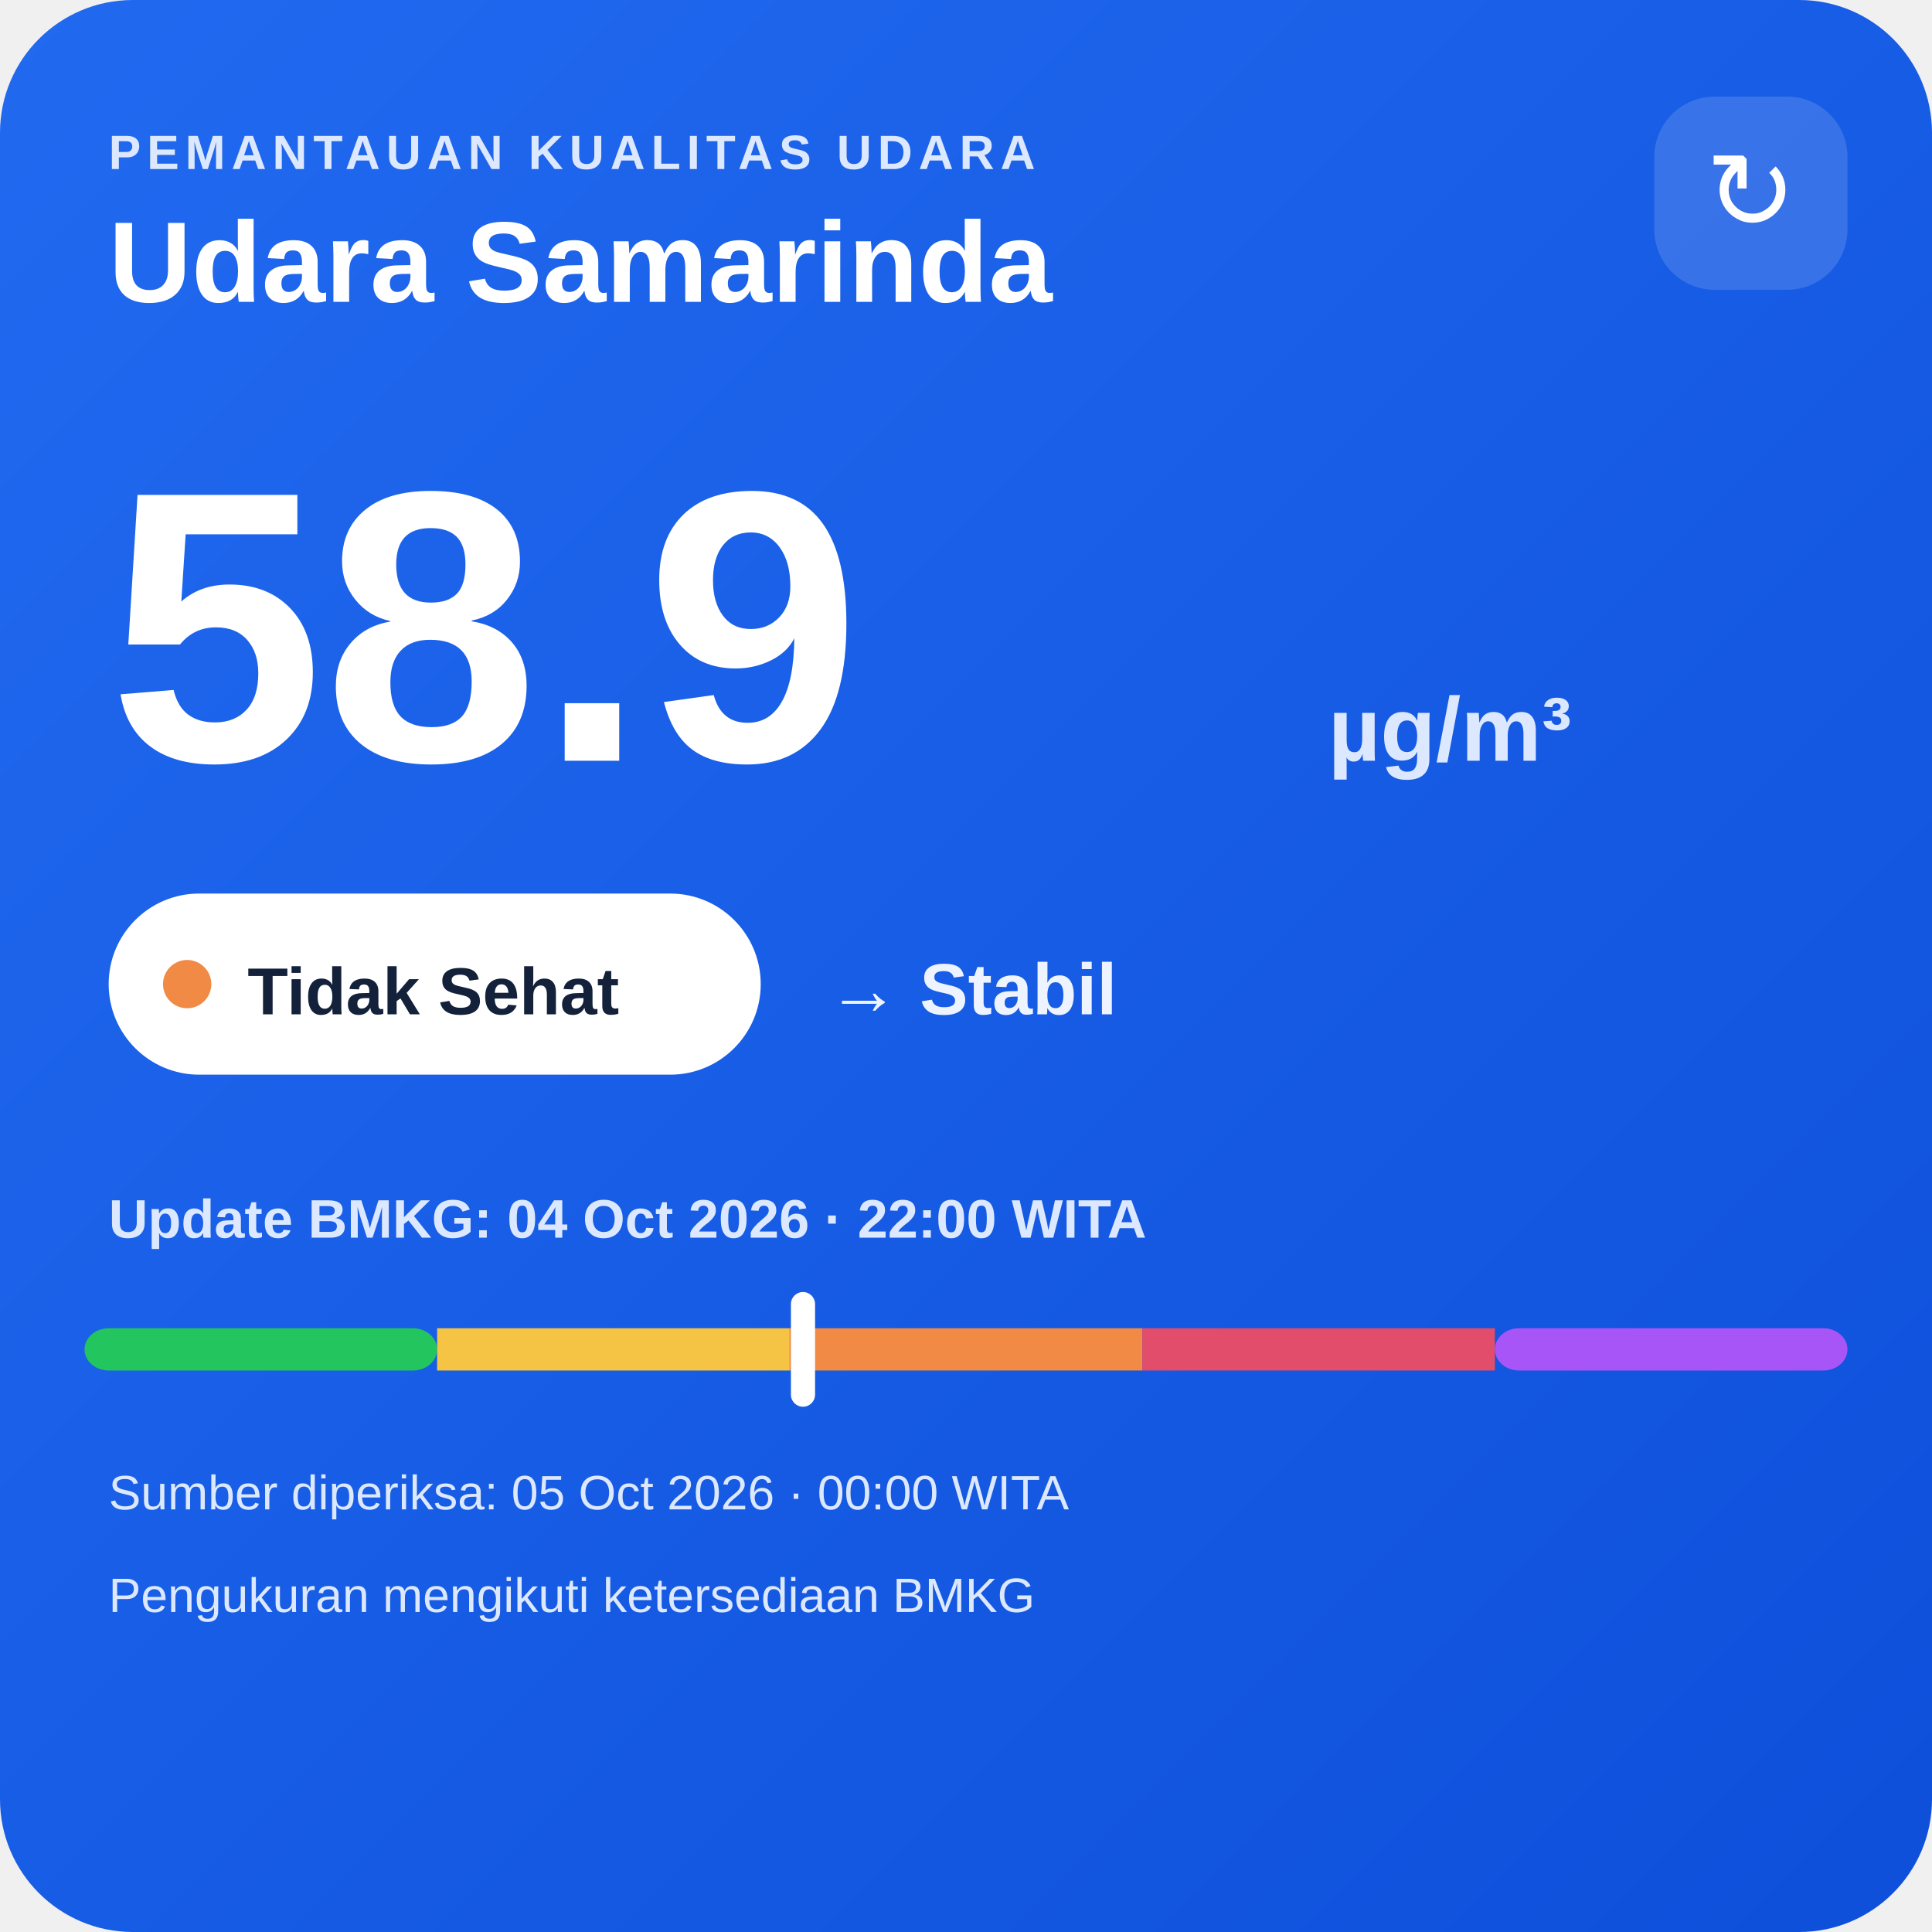
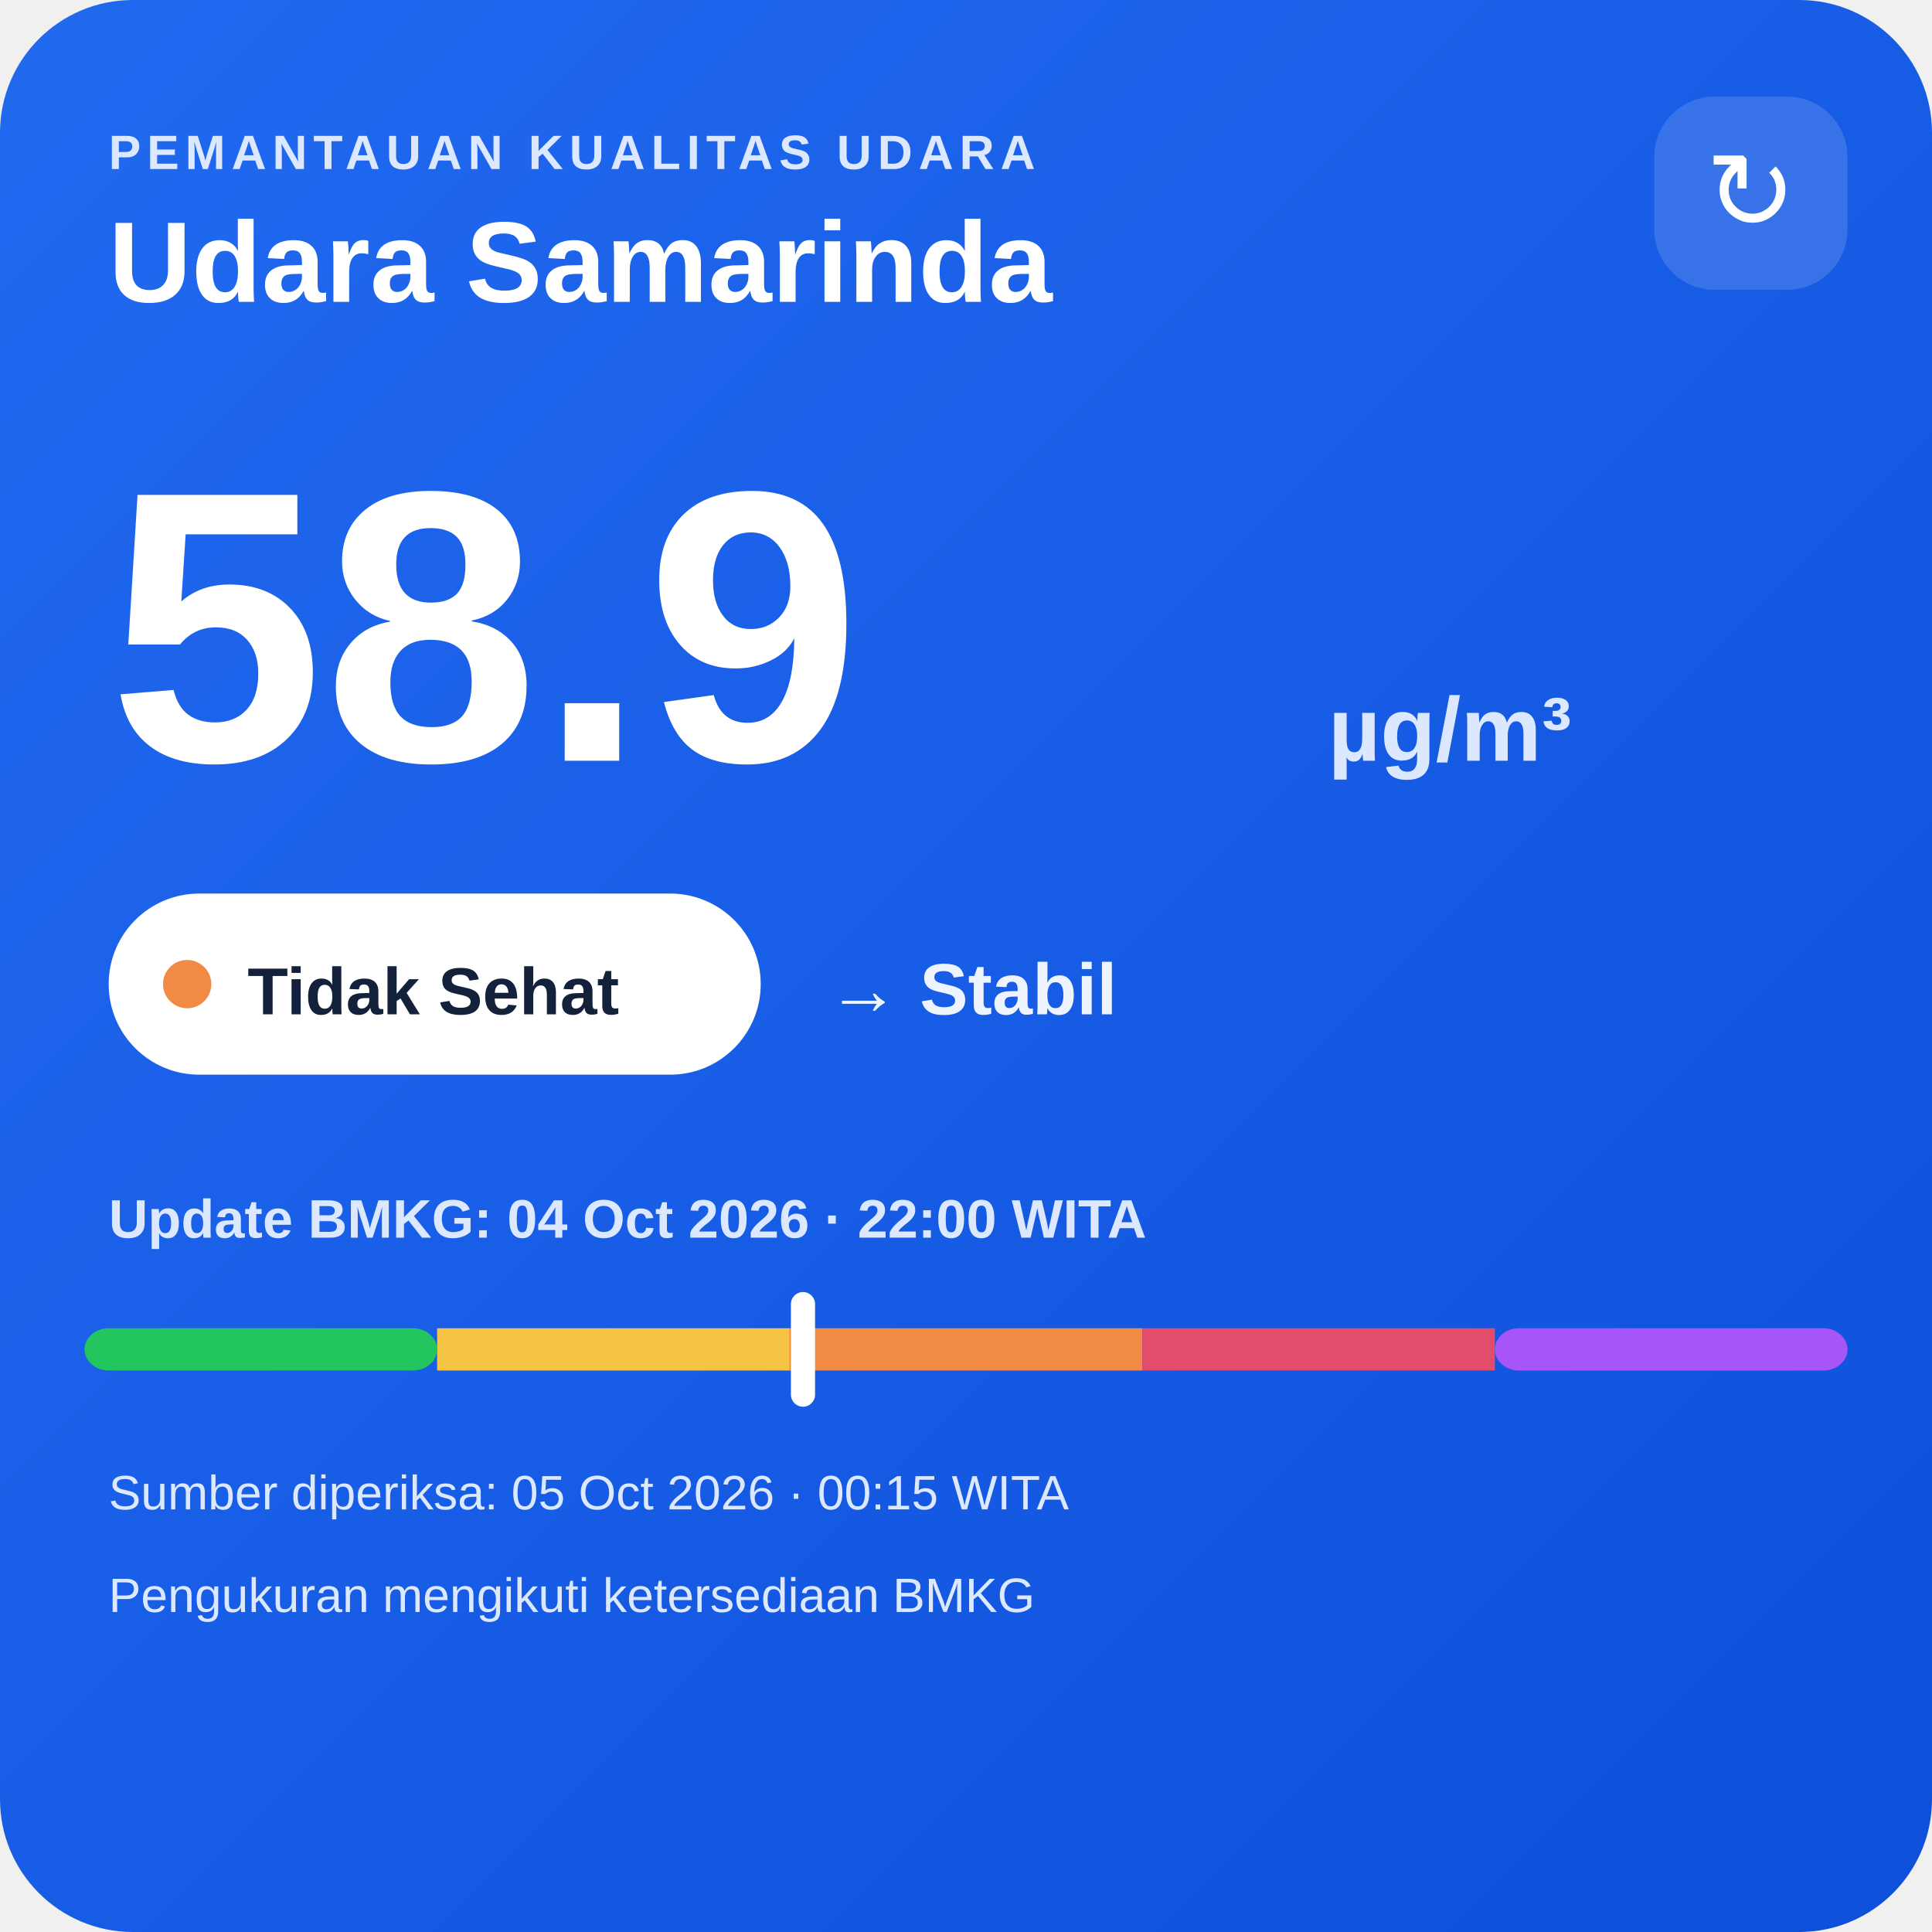
<svg xmlns="http://www.w3.org/2000/svg" width="320" height="320" viewBox="0 0 320 320">
  <defs>
    <linearGradient id="bg" x1="0" y1="0" x2="1" y2="1">
      <stop offset="0" stop-color="#216af0" />
      <stop offset="1" stop-color="#0e4fda" />
    </linearGradient>
  </defs>
  <rect width="320" height="320" rx="22" fill="url(#bg)" />
  <text x="18" y="28" fill="#dce8ff" font-family="Arial,sans-serif" font-size="8" font-weight="700" letter-spacing="1">PEMANTAUAN KUALITAS UDARA</text>
  <text x="18" y="50" fill="#ffffff" font-family="Arial,sans-serif" font-size="19" font-weight="700">Udara Samarinda</text>
  <rect x="274" y="16" width="32" height="32" rx="10" fill="#ffffff" fill-opacity=".14" />
  <text x="290" y="38" text-anchor="middle" fill="#ffffff" font-family="Arial,sans-serif" font-size="18">↻</text>
  <text x="18" y="126" fill="#ffffff" font-family="Arial,sans-serif" font-size="64" font-weight="800">58.9</text>
  <text x="220" y="126" fill="#dce8ff" font-family="Arial,sans-serif" font-size="15" font-weight="700">µg/m³</text>
  <rect x="18" y="148" width="108" height="30" rx="15" fill="#ffffff" />
  <circle cx="31" cy="163" r="4" fill="#f08a45" />
  <text x="41" y="168" fill="#13213a" font-family="Arial,sans-serif" font-size="11" font-weight="700">Tidak Sehat</text>
  <text x="137" y="168" fill="#eef4ff" font-family="Arial,sans-serif" font-size="12" font-weight="700">→ Stabil</text>
  <text x="18" y="205" fill="#dce8ff" font-family="Arial,sans-serif" font-size="9" font-weight="700">Update BMKG: 04 Oct 2026 · 22:00 WITA</text>
  <rect x="14" y="220" width="58.4" height="7" rx="4" fill="#22c55e" />
  <rect x="72.4" y="220" width="58.4" height="7" fill="#f6c445" />
  <rect x="130.8" y="220" width="58.4" height="7" fill="#f08a45" />
  <rect x="189.2" y="220" width="58.4" height="7" fill="#e24d6b" />
  <rect x="247.6" y="220" width="58.4" height="7" rx="4" fill="#a855f7" />
  <rect x="131.0" y="214" width="4" height="19" rx="2" fill="#ffffff" />
-   <text x="18" y="250" fill="#dce8ff" font-family="Arial,sans-serif" font-size="8">Sumber diperiksa: 05 Oct 2026 · 00:00 WITA</text>
+   <text x="18" y="250" fill="#dce8ff" font-family="Arial,sans-serif" font-size="8">Sumber diperiksa: 05 Oct 2026 · 00:15 WITA</text>
  <text x="18" y="267" fill="#dce8ff" font-family="Arial,sans-serif" font-size="8">Pengukuran mengikuti ketersediaan BMKG</text>
</svg>
